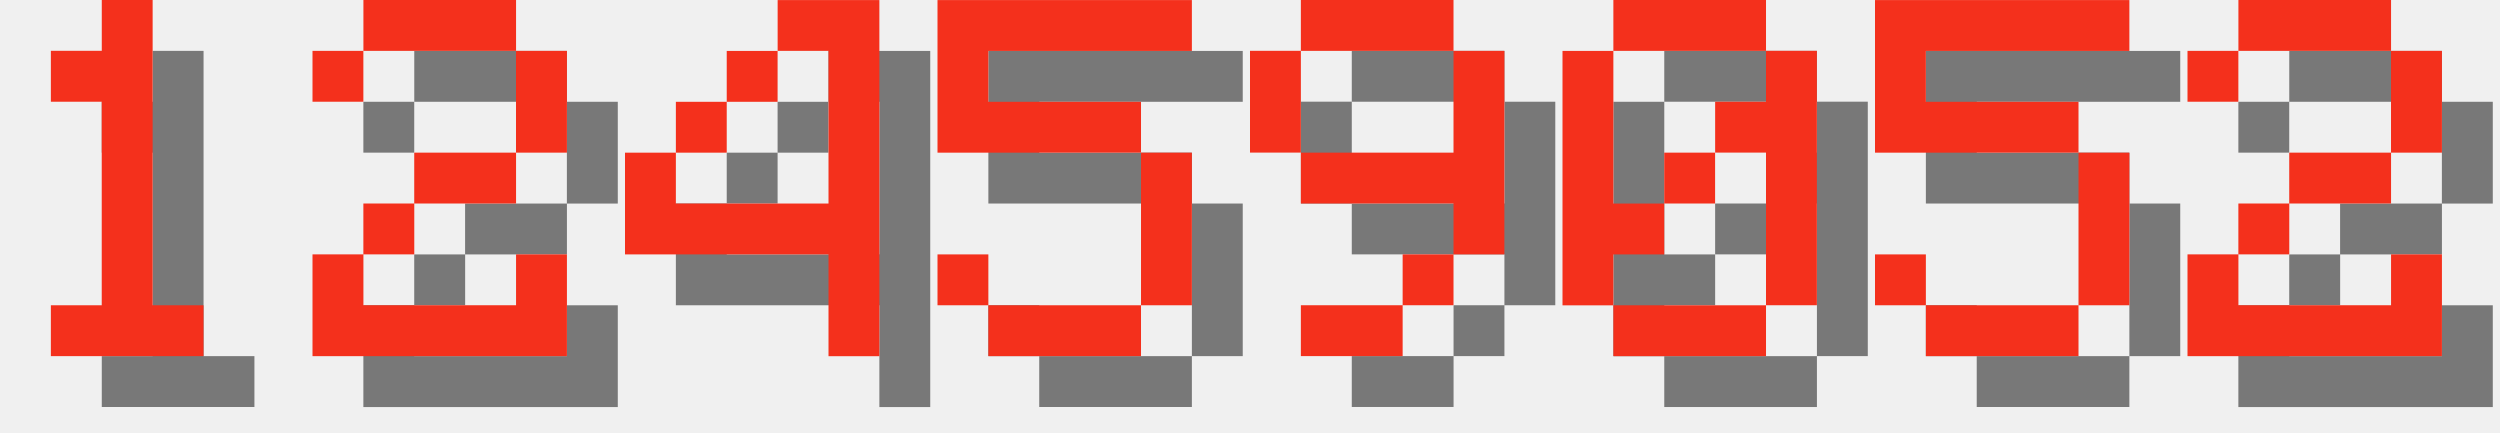
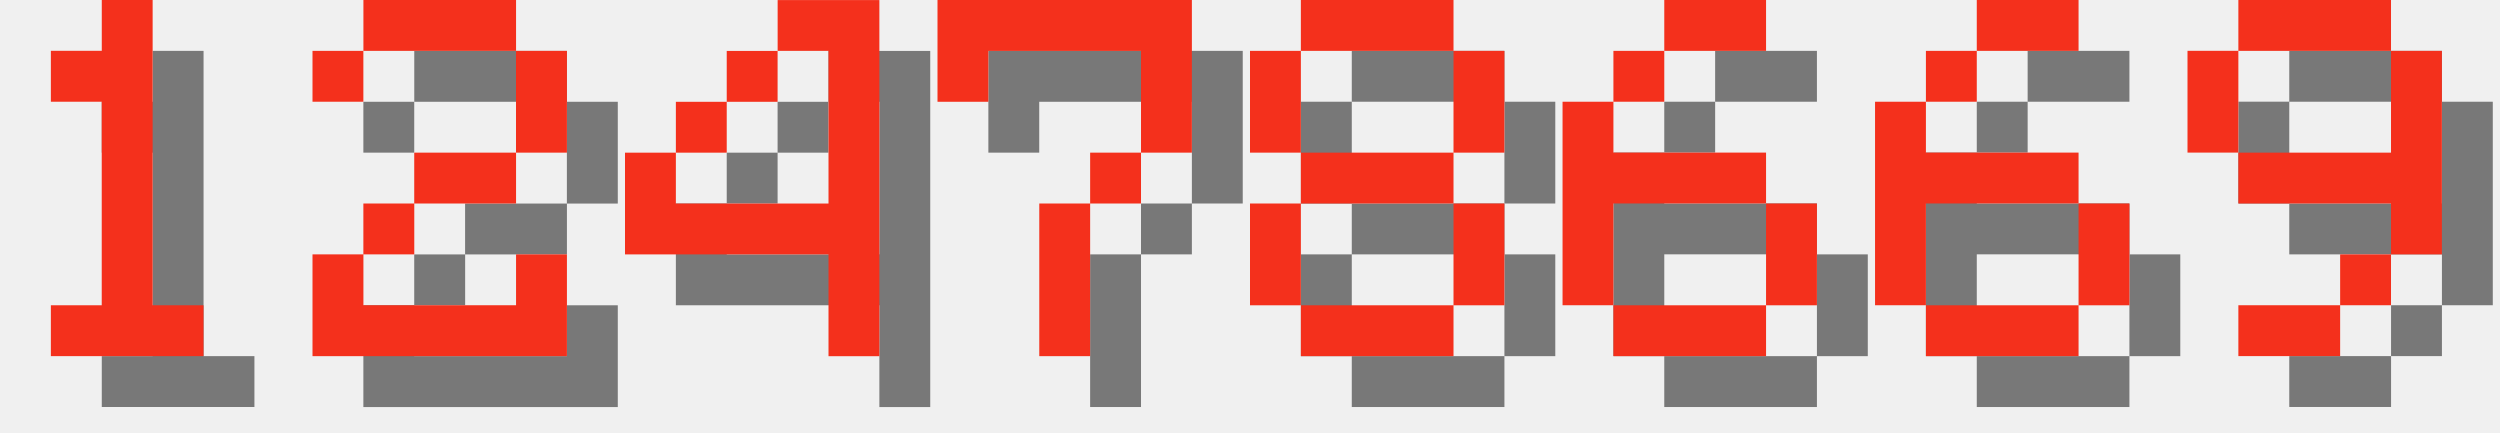
<svg xmlns="http://www.w3.org/2000/svg" version="1.1" width="208.0" height="36">
  <style>
        .text-foreground {
            fill: #F4301C;
        }
        .text-shadow {
            fill: #000000;
            fill-opacity: 0.5;
        }
    </style>
  <g class="digit" id="digit_1" transform="translate(0.0, 0), scale(4)">
    <path id="digit_1_shadow" class="text-shadow" d="m2.117 2.117v1.058h1.058v4.233h-1.058v1.058h3.175v-1.058h-1.058v-6.35h-1.058v1.058h-1.058z" fill-opacity=".5" style="paint-order:stroke fill markers" />
    <path id="digit_1_fg" class="text-foreground" d="m1.058 1.058v1.058h1.058v4.233h-1.058v1.058h3.175v-1.058h-1.058v-6.35h-1.058v1.058h-1.058z" fill="#fff" style="paint-order:stroke fill markers" />
  </g>
  <g class="digit" id="digit_2" transform="translate(26.0, 0), scale(4)">
    <path id="digit_2_shadow" class="text-shadow" d="m1.058 2.117v1.058h1.058v-1.058h3.175v2.117h-2.117v1.058h-1.058v1.058h-1.058v2.117h5.292v-2.117h-1.058v1.058h-3.175v-1.058h1.058v-1.058h2.117v-1.058h1.058v-2.117h-1.058v-1.058h-3.175v1.058h-1.058z" fill-opacity=".5" style="paint-order:stroke fill markers" />
    <path id="digit_2_fg" class="text-foreground" d="m0 1.058v1.058h1.058v-1.058h3.175v2.117h-2.117v1.058h-1.058v1.058h-1.058v2.117h5.292v-2.117h-1.058v1.058h-3.175v-1.058h1.058v-1.058h2.117v-1.058h1.058v-2.117h-1.058v-1.058h-3.175v1.058h-1.058z" fill="#fff" style="paint-order:stroke fill markers" />
  </g>
  <g class="digit" id="digit_4" transform="translate(52.0, 0), scale(4)">
    <path id="digit_4_shadow" class="text-shadow" d="m4.233 1.058v1.058h1.058v3.175h-3.175v-1.058h-1.058v2.117h4.233v2.117h1.058v-7.408h-2.117zm-2.117 3.175h1.058v-1.058h-1.058v1.058zm1.058-1.058h1.058v-1.058h-1.058v1.058z" fill-opacity=".5" style="paint-order:stroke fill markers" />
    <path id="digit_4_fg" class="text-foreground" d="m3.175 0v1.058h1.058v3.175h-3.175v-1.058h-1.058v2.117h4.233v2.117h1.058v-7.408h-2.117zm-2.117 3.175h1.058v-1.058h-1.058v1.058zm1.058-1.058h1.058v-1.058h-1.058v1.058z" fill="#fff" style="paint-order:stroke fill markers" />
  </g>
-   <g class="digit" id="digit_5" transform="translate(78.0, 0), scale(4)">
-     <path id="digit_5_shadow" class="text-shadow" d="m1.058 1.058v3.175h4.233v3.175h-3.175v-1.058h-1.058v1.058h1.058v1.058h3.175v-1.058h1.058v-3.175h-1.058v-1.058h-3.175v-1.058h4.233v-1.058h-5.292z" fill-opacity=".5" style="paint-order:stroke fill markers" />
-     <path id="digit_5_fg" class="text-foreground" d="m0 0v3.175h4.233v3.175h-3.175v-1.058h-1.058v1.058h1.058v1.058h3.175v-1.058h1.058v-3.175h-1.058v-1.058h-3.175v-1.058h4.233v-1.058h-5.292z" fill="#fff" style="paint-order:stroke fill markers" />
+   <g class="digit" id="digit_7" transform="translate(78.0, 0), scale(4)">
+     <path id="digit_7_shadow" class="text-shadow" d="m1.058 1.058 2e-6 2.117h1.058v-1.058h3.175v1.058l2e-7 1.058h-1.058v1.058h-1.058l4e-7 3.175 1.058 1e-7v-3.175h1.058v-1.058h1.058l5e-7 -1.058v-2.117z" fill-opacity=".5" style="paint-order:stroke fill markers" />
+     <path id="digit_7_fg" class="text-foreground" d="m0 0 2e-6 2.117h1.058v-1.058h3.175v1.058l2e-7 1.058h-1.058v1.058h-1.058l4e-7 3.175 1.058 1e-7v-3.175h1.058v-1.058h1.058l5e-7 -1.058v-2.117z" fill="#fff" style="paint-order:stroke fill markers" />
  </g>
-   <g class="digit" id="digit_9" transform="translate(104.0, 0), scale(4)">
+   <g class="digit" id="digit_8" transform="translate(104.0, 0), scale(4)">
+     <path id="digit_8_shadow" class="text-shadow" d="m2.117 1.058v1.058h3.175v-1.058h-3.175zm3.175 1.058v2.117h1.058v-2.117h-1.058zm0 2.117h-3.175v1.058h3.175v-1.058zm0 1.058v2.117h1.058v-2.117h-1.058zm0 2.117h-3.175v1.058h3.175v-1.058zm-3.175 0v-2.117h-1.058v2.117h1.058zm0-3.175v-2.117h-1.058v2.117h1.058z" fill-opacity=".5" style="paint-order:stroke fill markers" />
+     <path id="digit_8_fg" class="text-foreground" d="m1.058 0v1.058h3.175v-1.058h-3.175zm3.175 1.058v2.117h1.058v-2.117h-1.058zm0 2.117h-3.175v1.058h3.175v-1.058zm0 1.058v2.117h1.058v-2.117h-1.058zm0 2.117h-3.175v1.058h3.175v-1.058zm-3.175 0v-2.117h-1.058v2.117h1.058zm0-3.175v-2.117h-1.058v2.117h1.058z" fill="#fff" style="paint-order:stroke fill markers" />
+   </g>
+   <g class="digit" id="digit_6" transform="translate(130.0, 0), scale(4)">
+     <path id="digit_6_shadow" class="text-shadow" d="m3.175 1.058v1.058h2.117v-1.058h-2.117zm0 1.058h-1.058v1.058h1.058v-1.058zm-1.058 1.058h-1.058v4.233h1.058v-2.117h3.175v-1.058h-3.175v-1.058zm3.175 2.117v2.117h1.058v-2.117h-1.058zm0 2.117h-3.175v1.058h3.175v-1.058z" fill-opacity=".5" style="paint-order:stroke fill markers" />
+     <path id="digit_6_fg" class="text-foreground" d="m2.117 0v1.058h2.117v-1.058h-2.117zm0 1.058h-1.058v1.058h1.058v-1.058zm-1.058 1.058h-1.058v4.233h1.058v-2.117h3.175v-1.058h-3.175v-1.058zm3.175 2.117v2.117h1.058v-2.117h-1.058zm0 2.117h-3.175v1.058h3.175v-1.058z" fill="#fff" style="paint-order:stroke fill markers" />
+   </g>
+   <g class="digit" id="digit_6" transform="translate(156.0, 0), scale(4)">
+     <path id="digit_6_shadow" class="text-shadow" d="m3.175 1.058v1.058h2.117v-1.058h-2.117zm0 1.058h-1.058v1.058h1.058v-1.058zm-1.058 1.058h-1.058v4.233h1.058v-2.117h3.175v-1.058h-3.175v-1.058zm3.175 2.117v2.117h1.058v-2.117h-1.058zm0 2.117h-3.175v1.058h3.175v-1.058z" fill-opacity=".5" style="paint-order:stroke fill markers" />
+     <path id="digit_6_fg" class="text-foreground" d="m2.117 0v1.058h2.117v-1.058h-2.117zm0 1.058h-1.058v1.058h1.058v-1.058zm-1.058 1.058h-1.058v4.233h1.058v-2.117h3.175v-1.058h-3.175v-1.058zm3.175 2.117v2.117h1.058v-2.117h-1.058zm0 2.117h-3.175v1.058h3.175v-1.058z" fill="#fff" style="paint-order:stroke fill markers" />
+   </g>
+   <g class="digit" id="digit_9" transform="translate(182.0, 0), scale(4)">
    <path id="digit_9_shadow" class="text-shadow" d="m2.117 1.058v1.058h3.175v-1.058h-3.175zm3.175 1.058v2.117h-3.175v1.058h3.175v1.058h1.058v-4.233h-1.058zm0 4.233h-1.058v1.058h1.058v-1.058zm-1.058 1.058h-2.117v1.058h2.117v-1.058zm-2.117-3.175v-2.117h-1.058v2.117h1.058z" fill-opacity=".5" style="paint-order:stroke fill markers" />
    <path id="digit_9_fg" class="text-foreground" d="m1.058 0v1.058h3.175v-1.058h-3.175zm3.175 1.058v2.117h-3.175v1.058h3.175v1.058h1.058v-4.233h-1.058zm0 4.233h-1.058v1.058h1.058v-1.058zm-1.058 1.058h-2.117v1.058h2.117v-1.058zm-2.117-3.175v-2.117h-1.058v2.117h1.058z" fill="#fff" style="paint-order:stroke fill markers" />
  </g>
-   <g class="digit" id="digit_0" transform="translate(130.0, 0), scale(4)">
-     <path id="digit_0_shadow" class="text-shadow" d="m2.117 1.058v1.058h3.175v-1.058h-3.175zm3.175 1.058v1.058h-1.058v1.058h1.058v3.175h1.058v-5.292h-1.058zm0 5.292h-3.175v1.058h3.175v-1.058zm-3.175 0v-1.058h1.058v-1.058h-1.058v-3.175h-1.058v5.292h1.058zm1.058-2.117h1.058v-1.058h-1.058v1.058z" fill-opacity=".5" style="paint-order:stroke fill markers" />
-     <path id="digit_0_fg" class="text-foreground" d="m1.058 0v1.058h3.175v-1.058h-3.175zm3.175 1.058v1.058h-1.058v1.058h1.058v3.175h1.058v-5.292h-1.058zm0 5.292h-3.175v1.058h3.175v-1.058zm-3.175 0v-1.058h1.058v-1.058h-1.058v-3.175h-1.058v5.292h1.058zm1.058-2.117h1.058v-1.058h-1.058v1.058z" fill="#fff" style="paint-order:stroke fill markers" />
-   </g>
-   <g class="digit" id="digit_5" transform="translate(156.0, 0), scale(4)">
-     <path id="digit_5_shadow" class="text-shadow" d="m1.058 1.058v3.175h4.233v3.175h-3.175v-1.058h-1.058v1.058h1.058v1.058h3.175v-1.058h1.058v-3.175h-1.058v-1.058h-3.175v-1.058h4.233v-1.058h-5.292z" fill-opacity=".5" style="paint-order:stroke fill markers" />
-     <path id="digit_5_fg" class="text-foreground" d="m0 0v3.175h4.233v3.175h-3.175v-1.058h-1.058v1.058h1.058v1.058h3.175v-1.058h1.058v-3.175h-1.058v-1.058h-3.175v-1.058h4.233v-1.058h-5.292z" fill="#fff" style="paint-order:stroke fill markers" />
-   </g>
-   <g class="digit" id="digit_2" transform="translate(182.0, 0), scale(4)">
-     <path id="digit_2_shadow" class="text-shadow" d="m1.058 2.117v1.058h1.058v-1.058h3.175v2.117h-2.117v1.058h-1.058v1.058h-1.058v2.117h5.292v-2.117h-1.058v1.058h-3.175v-1.058h1.058v-1.058h2.117v-1.058h1.058v-2.117h-1.058v-1.058h-3.175v1.058h-1.058z" fill-opacity=".5" style="paint-order:stroke fill markers" />
-     <path id="digit_2_fg" class="text-foreground" d="m0 1.058v1.058h1.058v-1.058h3.175v2.117h-2.117v1.058h-1.058v1.058h-1.058v2.117h5.292v-2.117h-1.058v1.058h-3.175v-1.058h1.058v-1.058h2.117v-1.058h1.058v-2.117h-1.058v-1.058h-3.175v1.058h-1.058z" fill="#fff" style="paint-order:stroke fill markers" />
-   </g>
</svg>
